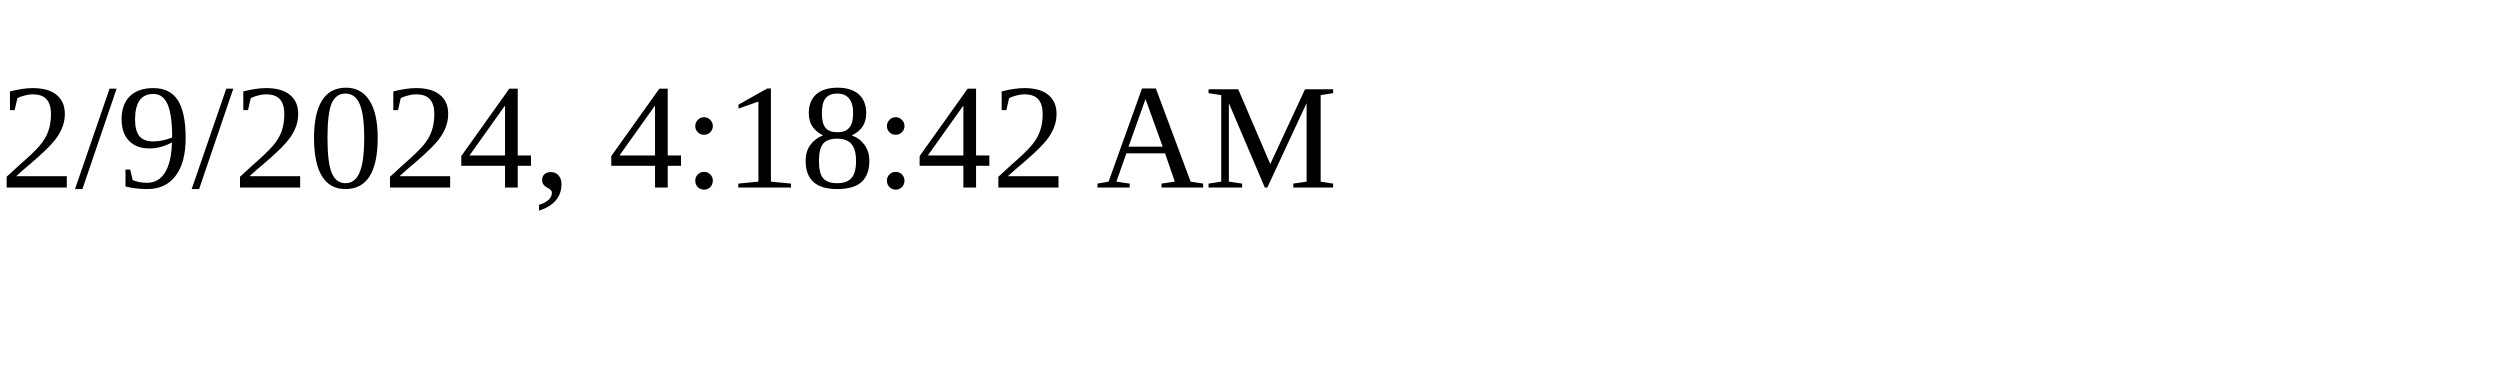
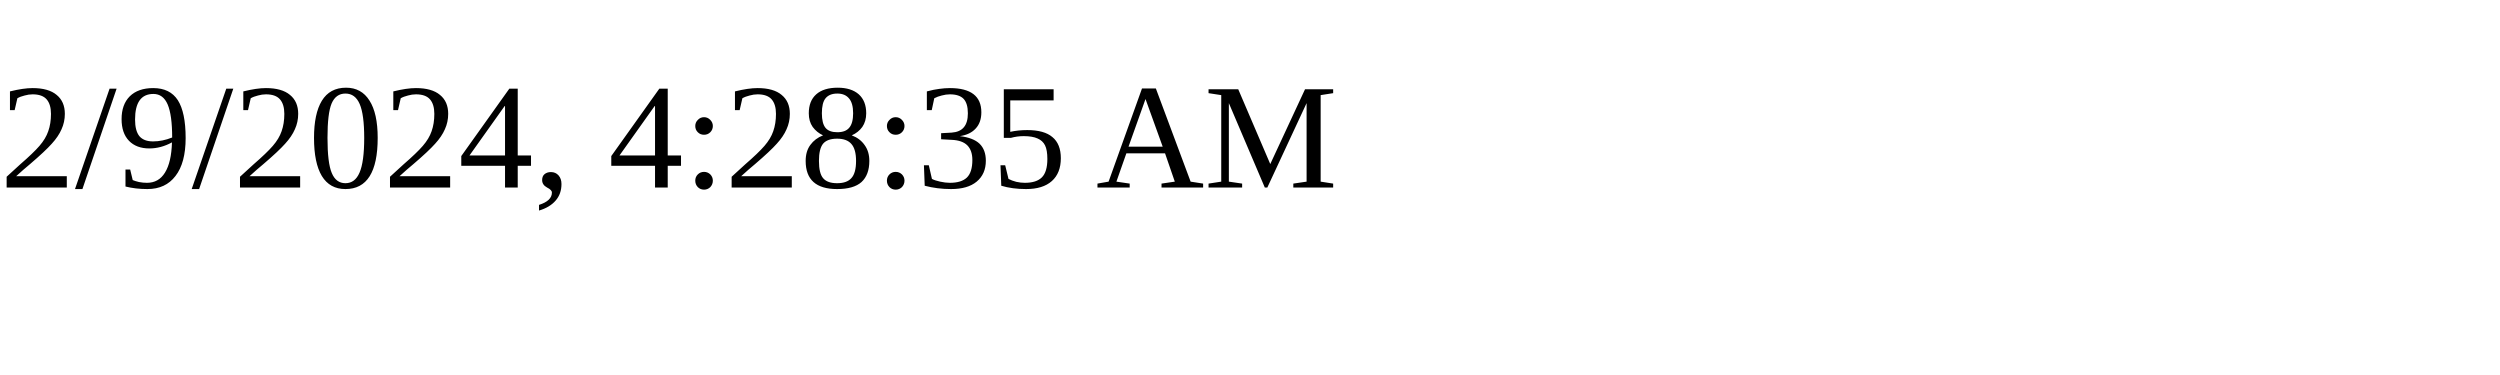
<svg xmlns="http://www.w3.org/2000/svg" height="30" width="200">
-   <text x="0" y="15">2/9/2024, 4:18:42 AM</text>
+   <text x="0" y="15">2/9/2024, 4:28:35 AM</text>
</svg>
